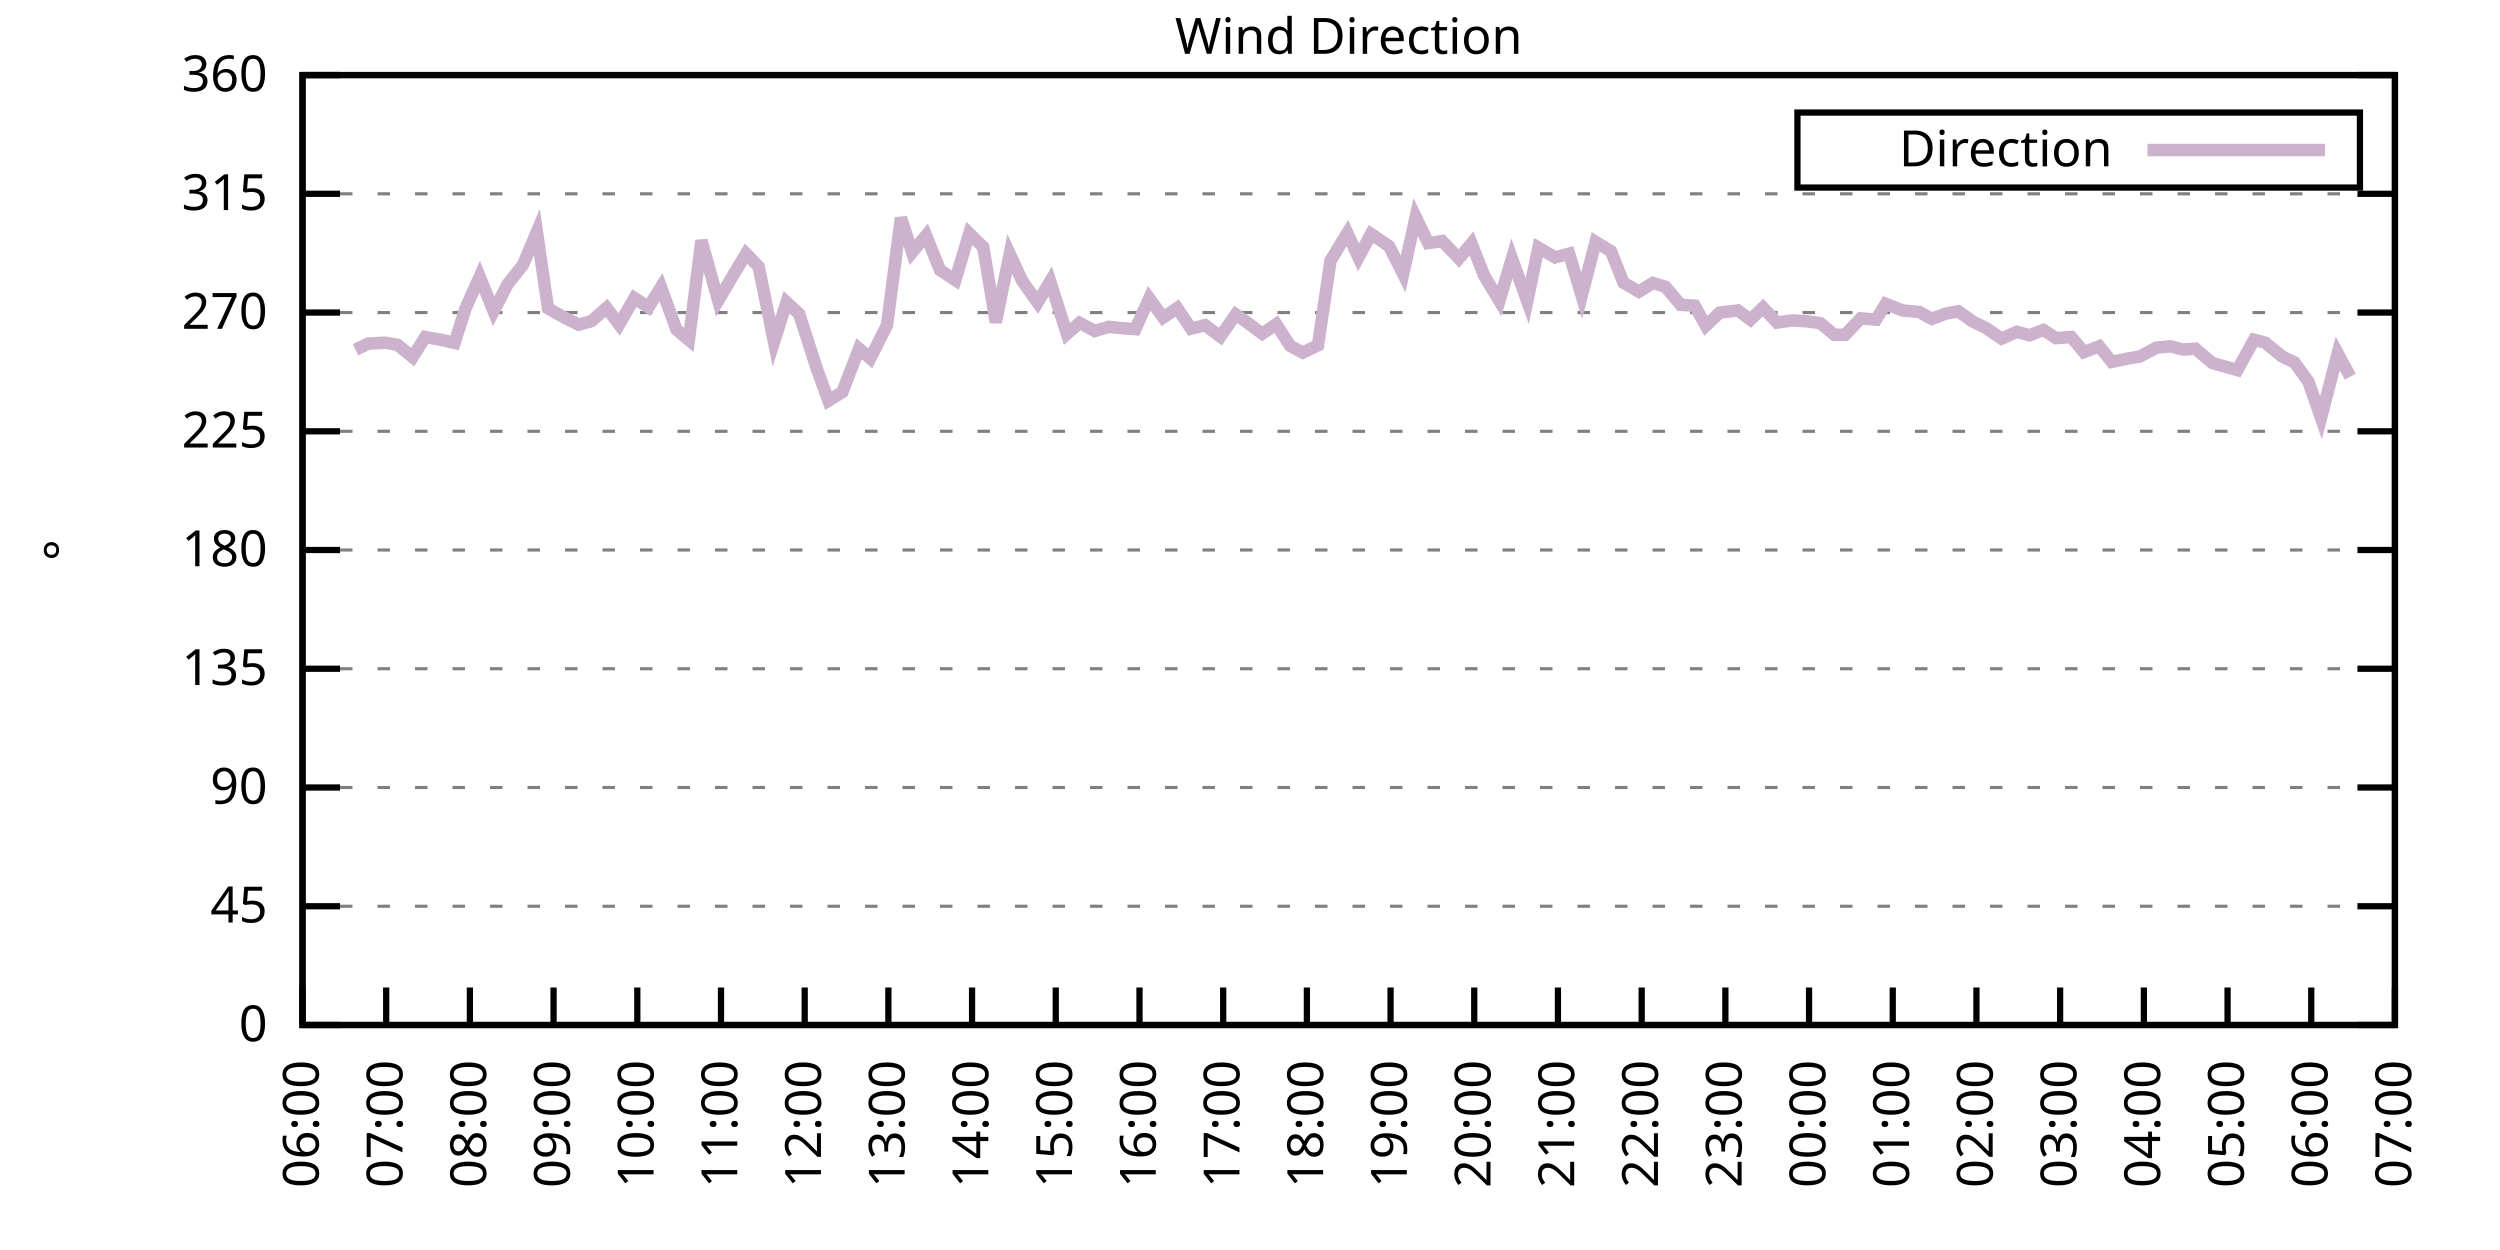
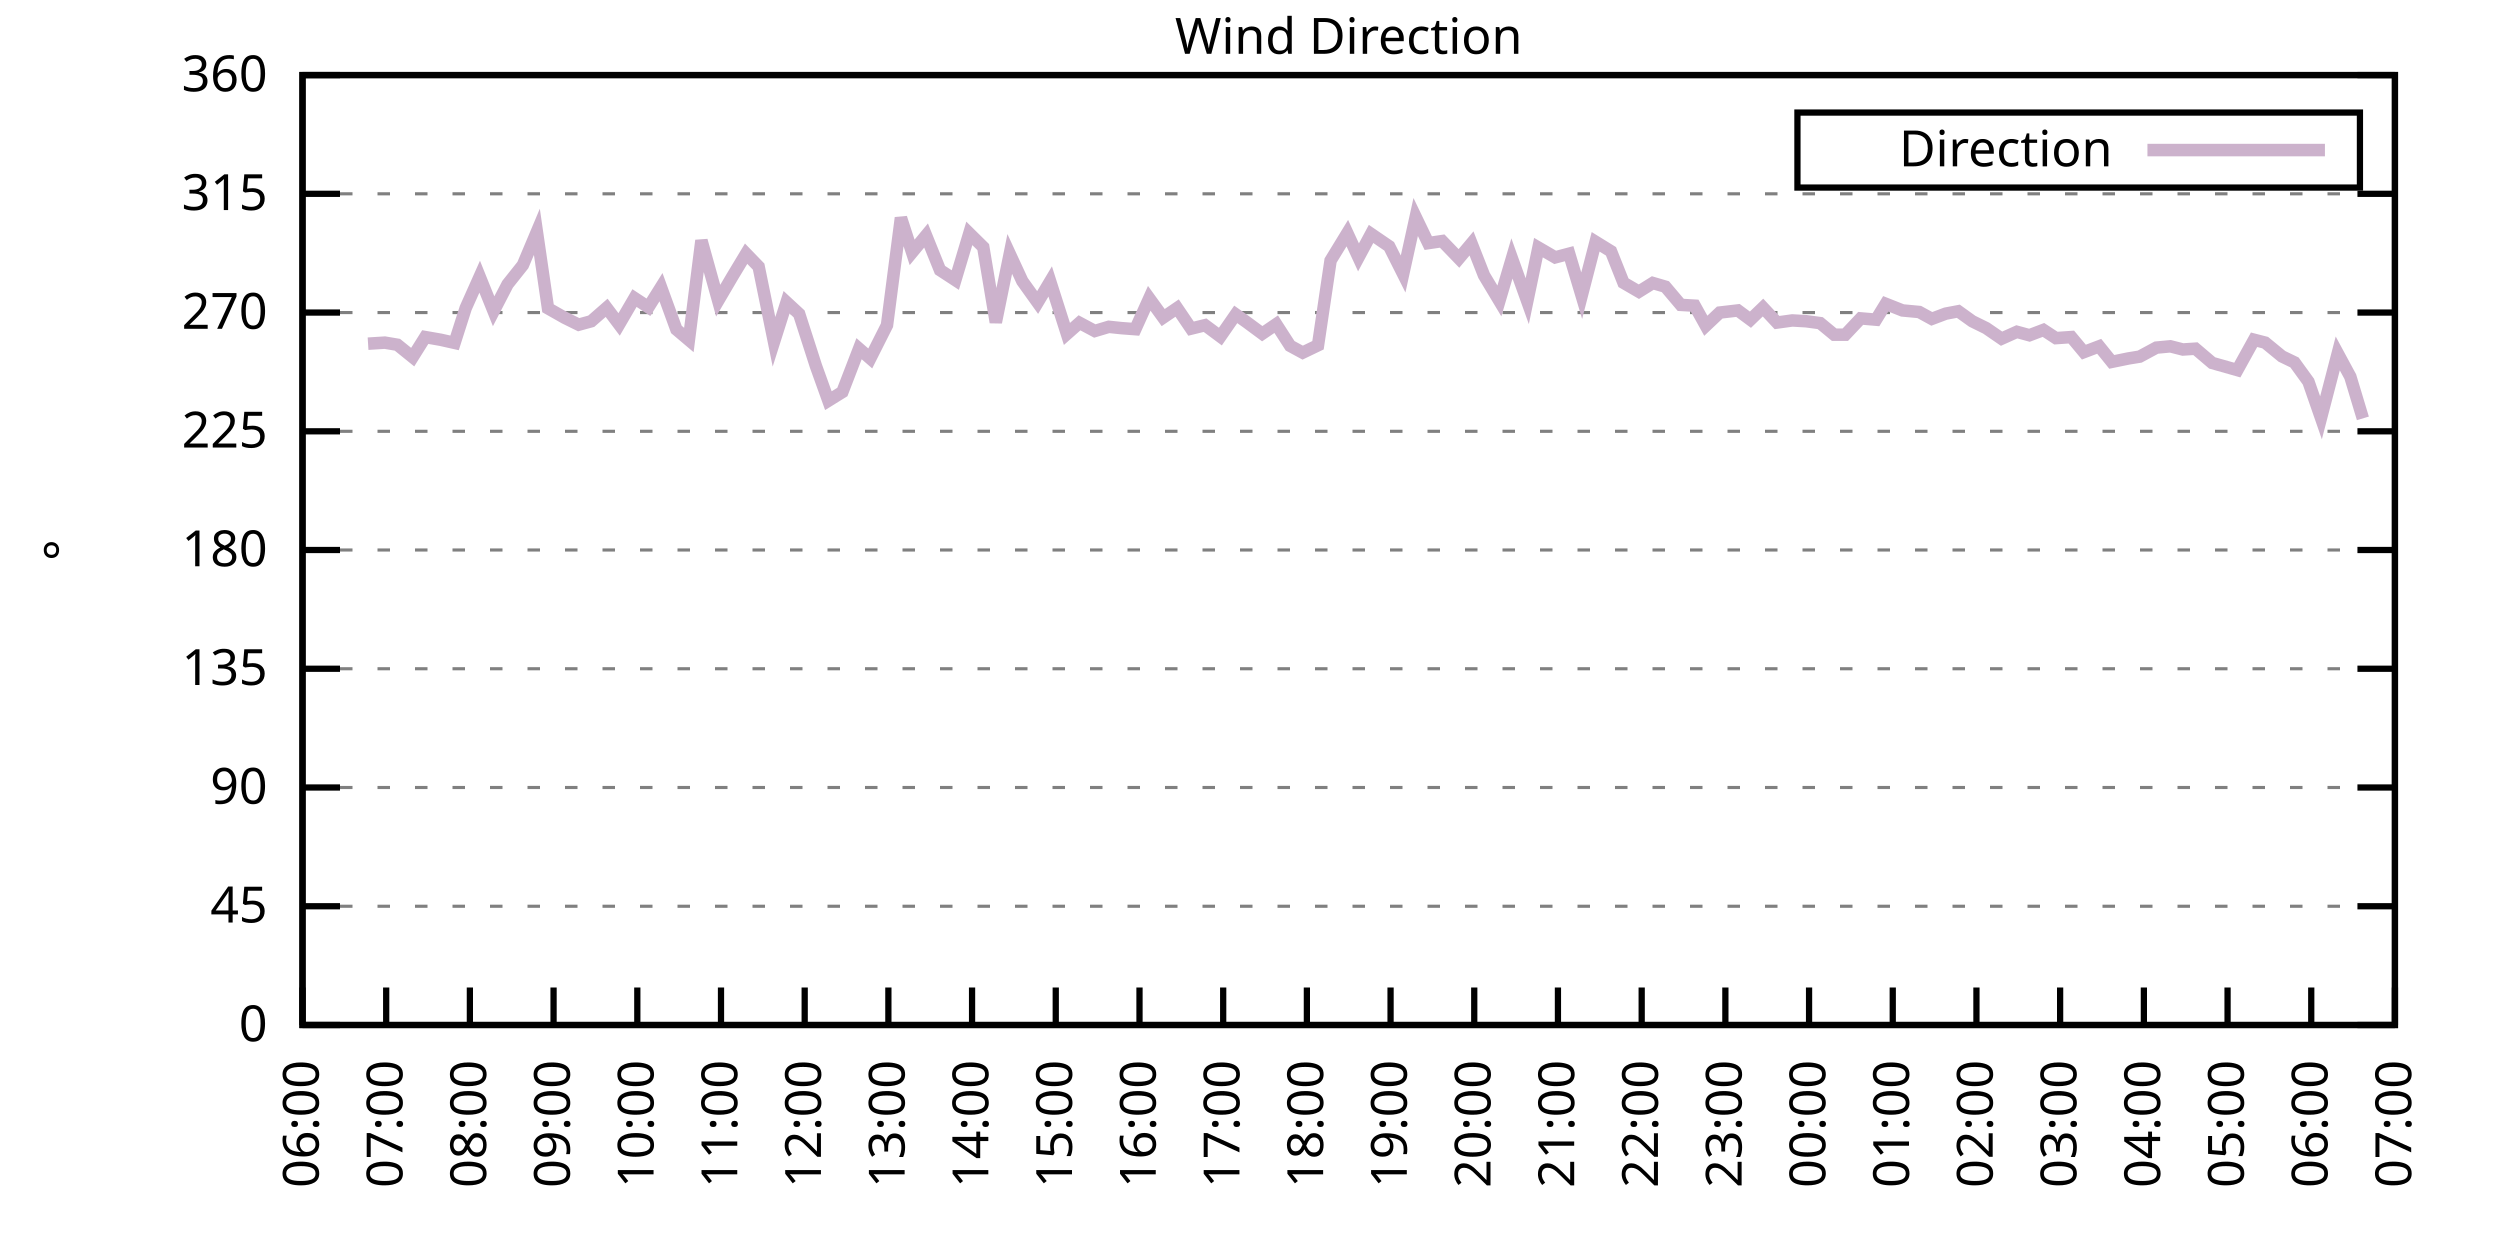
<svg xmlns="http://www.w3.org/2000/svg" xmlns:xlink="http://www.w3.org/1999/xlink" width="400" height="200" viewBox="0 0 400 200">
  <g id="gnuplot_canvas">
    <rect x="0" y="0" width="400" height="200" fill="none" />
    <defs>
      <circle id="gpDot" r="0.5" stroke-width="0.5" stroke="currentColor" />
      <path id="gpPt0" stroke-width="0.333" stroke="currentColor" d="M-1,0 h2 M0,-1 v2" />
      <path id="gpPt1" stroke-width="0.333" stroke="currentColor" d="M-1,-1 L1,1 M1,-1 L-1,1" />
      <path id="gpPt2" stroke-width="0.333" stroke="currentColor" d="M-1,0 L1,0 M0,-1 L0,1 M-1,-1 L1,1 M-1,1 L1,-1" />
      <rect id="gpPt3" stroke-width="0.333" stroke="currentColor" x="-1" y="-1" width="2" height="2" />
      <rect id="gpPt4" stroke-width="0.333" stroke="currentColor" fill="currentColor" x="-1" y="-1" width="2" height="2" />
      <circle id="gpPt5" stroke-width="0.333" stroke="currentColor" cx="0" cy="0" r="1" />
      <use xlink:href="#gpPt5" id="gpPt6" fill="currentColor" stroke="none" />
      <path id="gpPt7" stroke-width="0.333" stroke="currentColor" d="M0,-1.33 L-1.33,0.67 L1.33,0.67 z" />
      <use xlink:href="#gpPt7" id="gpPt8" fill="currentColor" stroke="none" />
      <use xlink:href="#gpPt7" id="gpPt9" stroke="currentColor" transform="rotate(180)" />
      <use xlink:href="#gpPt9" id="gpPt10" fill="currentColor" stroke="none" />
      <use xlink:href="#gpPt3" id="gpPt11" stroke="currentColor" transform="rotate(45)" />
      <use xlink:href="#gpPt11" id="gpPt12" fill="currentColor" stroke="none" />
      <path id="gpPt13" stroke-width="0.333" stroke="currentColor" d="M0,1.330 L1.265,0.411 L0.782,-1.067 L-0.782,-1.076 L-1.265,0.411 z" />
      <use xlink:href="#gpPt13" id="gpPt14" fill="currentColor" stroke="none" />
      <filter id="textbox" filterUnits="objectBoundingBox" x="0" y="0" height="1" width="1">
        <feFlood flood-color="white" flood-opacity="1" result="bgnd" />
        <feComposite in="SourceGraphic" in2="bgnd" operator="atop" />
      </filter>
      <filter id="greybox" filterUnits="objectBoundingBox" x="0" y="0" height="1" width="1">
        <feFlood flood-color="lightgrey" flood-opacity="1" result="grey" />
        <feComposite in="SourceGraphic" in2="grey" operator="atop" />
      </filter>
    </defs>
    <g fill="none" color="white" stroke="currentColor" stroke-width="1.00" stroke-linecap="butt" stroke-linejoin="miter">
</g>
    <g fill="none" color="black" stroke="currentColor" stroke-width="1.00" stroke-linecap="butt" stroke-linejoin="miter">
      <g stroke="none" shape-rendering="crispEdges">
        <polygon fill="rgb(255, 255, 255)" points="48.40,164.00 383.18,164.00 383.18,12.02 48.40,12.02 " />
      </g>
    </g>
    <g fill="none" color="black" stroke="currentColor" stroke-width="1.00" stroke-linecap="butt" stroke-linejoin="miter">
</g>
    <g fill="none" color="black" stroke="black" stroke-width="0.50" stroke-linecap="butt" stroke-linejoin="miter">
</g>
    <g fill="none" color="gray" stroke="currentColor" stroke-width="0.50" stroke-linecap="butt" stroke-linejoin="miter">
      <path stroke="gray" stroke-dasharray="2,4" class="gridline" d="M48.40,164.00 L383.19,164.00  " />
    </g>
    <g fill="none" color="gray" stroke="gray" stroke-width="1.00" stroke-linecap="butt" stroke-linejoin="miter">
</g>
    <g fill="none" color="black" stroke="currentColor" stroke-width="1.00" stroke-linecap="butt" stroke-linejoin="miter">
      <path stroke="black" d="M48.40,164.00 L54.40,164.00 M383.19,164.00 L377.19,164.00  " />
      <g transform="translate(42.80,166.60)" stroke="none" fill="black" font-family="Sans" font-size="8.00" text-anchor="end">
        <text>
          <tspan font-family="Sans"> 0</tspan>
        </text>
      </g>
    </g>
    <g fill="none" color="black" stroke="currentColor" stroke-width="1.00" stroke-linecap="butt" stroke-linejoin="miter">
</g>
    <g fill="none" color="black" stroke="black" stroke-width="0.50" stroke-linecap="butt" stroke-linejoin="miter">
</g>
    <g fill="none" color="gray" stroke="currentColor" stroke-width="0.50" stroke-linecap="butt" stroke-linejoin="miter">
      <path stroke="gray" stroke-dasharray="2,4" class="gridline" d="M48.40,145.00 L383.19,145.00  " />
    </g>
    <g fill="none" color="gray" stroke="gray" stroke-width="1.00" stroke-linecap="butt" stroke-linejoin="miter">
</g>
    <g fill="none" color="black" stroke="currentColor" stroke-width="1.00" stroke-linecap="butt" stroke-linejoin="miter">
      <path stroke="black" d="M48.40,145.00 L54.40,145.00 M383.19,145.00 L377.19,145.00  " />
      <g transform="translate(42.80,147.60)" stroke="none" fill="black" font-family="Sans" font-size="8.00" text-anchor="end">
        <text>
          <tspan font-family="Sans"> 45</tspan>
        </text>
      </g>
    </g>
    <g fill="none" color="black" stroke="currentColor" stroke-width="1.00" stroke-linecap="butt" stroke-linejoin="miter">
</g>
    <g fill="none" color="black" stroke="black" stroke-width="0.50" stroke-linecap="butt" stroke-linejoin="miter">
</g>
    <g fill="none" color="gray" stroke="currentColor" stroke-width="0.50" stroke-linecap="butt" stroke-linejoin="miter">
      <path stroke="gray" stroke-dasharray="2,4" class="gridline" d="M48.40,126.00 L383.19,126.00  " />
    </g>
    <g fill="none" color="gray" stroke="gray" stroke-width="1.00" stroke-linecap="butt" stroke-linejoin="miter">
</g>
    <g fill="none" color="black" stroke="currentColor" stroke-width="1.00" stroke-linecap="butt" stroke-linejoin="miter">
      <path stroke="black" d="M48.40,126.00 L54.40,126.00 M383.19,126.00 L377.19,126.00  " />
      <g transform="translate(42.80,128.60)" stroke="none" fill="black" font-family="Sans" font-size="8.00" text-anchor="end">
        <text>
          <tspan font-family="Sans"> 90</tspan>
        </text>
      </g>
    </g>
    <g fill="none" color="black" stroke="currentColor" stroke-width="1.00" stroke-linecap="butt" stroke-linejoin="miter">
</g>
    <g fill="none" color="black" stroke="black" stroke-width="0.50" stroke-linecap="butt" stroke-linejoin="miter">
</g>
    <g fill="none" color="gray" stroke="currentColor" stroke-width="0.50" stroke-linecap="butt" stroke-linejoin="miter">
      <path stroke="gray" stroke-dasharray="2,4" class="gridline" d="M48.40,107.00 L383.19,107.00  " />
    </g>
    <g fill="none" color="gray" stroke="gray" stroke-width="1.00" stroke-linecap="butt" stroke-linejoin="miter">
</g>
    <g fill="none" color="black" stroke="currentColor" stroke-width="1.00" stroke-linecap="butt" stroke-linejoin="miter">
      <path stroke="black" d="M48.40,107.00 L54.40,107.00 M383.19,107.00 L377.19,107.00  " />
      <g transform="translate(42.80,109.60)" stroke="none" fill="black" font-family="Sans" font-size="8.00" text-anchor="end">
        <text>
          <tspan font-family="Sans"> 135</tspan>
        </text>
      </g>
    </g>
    <g fill="none" color="black" stroke="currentColor" stroke-width="1.00" stroke-linecap="butt" stroke-linejoin="miter">
</g>
    <g fill="none" color="black" stroke="black" stroke-width="0.50" stroke-linecap="butt" stroke-linejoin="miter">
</g>
    <g fill="none" color="gray" stroke="currentColor" stroke-width="0.50" stroke-linecap="butt" stroke-linejoin="miter">
      <path stroke="gray" stroke-dasharray="2,4" class="gridline" d="M48.40,88.00 L383.19,88.00  " />
    </g>
    <g fill="none" color="gray" stroke="gray" stroke-width="1.00" stroke-linecap="butt" stroke-linejoin="miter">
</g>
    <g fill="none" color="black" stroke="currentColor" stroke-width="1.00" stroke-linecap="butt" stroke-linejoin="miter">
      <path stroke="black" d="M48.40,88.00 L54.40,88.00 M383.19,88.00 L377.19,88.00  " />
      <g transform="translate(42.80,90.60)" stroke="none" fill="black" font-family="Sans" font-size="8.00" text-anchor="end">
        <text>
          <tspan font-family="Sans"> 180</tspan>
        </text>
      </g>
    </g>
    <g fill="none" color="black" stroke="currentColor" stroke-width="1.00" stroke-linecap="butt" stroke-linejoin="miter">
</g>
    <g fill="none" color="black" stroke="black" stroke-width="0.50" stroke-linecap="butt" stroke-linejoin="miter">
</g>
    <g fill="none" color="gray" stroke="currentColor" stroke-width="0.50" stroke-linecap="butt" stroke-linejoin="miter">
      <path stroke="gray" stroke-dasharray="2,4" class="gridline" d="M48.40,69.01 L383.19,69.01  " />
    </g>
    <g fill="none" color="gray" stroke="gray" stroke-width="1.00" stroke-linecap="butt" stroke-linejoin="miter">
</g>
    <g fill="none" color="black" stroke="currentColor" stroke-width="1.00" stroke-linecap="butt" stroke-linejoin="miter">
      <path stroke="black" d="M48.40,69.01 L54.40,69.01 M383.19,69.01 L377.19,69.01  " />
      <g transform="translate(42.80,71.61)" stroke="none" fill="black" font-family="Sans" font-size="8.00" text-anchor="end">
        <text>
          <tspan font-family="Sans"> 225</tspan>
        </text>
      </g>
    </g>
    <g fill="none" color="black" stroke="currentColor" stroke-width="1.00" stroke-linecap="butt" stroke-linejoin="miter">
</g>
    <g fill="none" color="black" stroke="black" stroke-width="0.50" stroke-linecap="butt" stroke-linejoin="miter">
</g>
    <g fill="none" color="gray" stroke="currentColor" stroke-width="0.50" stroke-linecap="butt" stroke-linejoin="miter">
      <path stroke="gray" stroke-dasharray="2,4" class="gridline" d="M48.40,50.01 L383.19,50.01  " />
    </g>
    <g fill="none" color="gray" stroke="gray" stroke-width="1.00" stroke-linecap="butt" stroke-linejoin="miter">
</g>
    <g fill="none" color="black" stroke="currentColor" stroke-width="1.00" stroke-linecap="butt" stroke-linejoin="miter">
      <path stroke="black" d="M48.40,50.01 L54.40,50.01 M383.19,50.01 L377.19,50.01  " />
      <g transform="translate(42.80,52.61)" stroke="none" fill="black" font-family="Sans" font-size="8.00" text-anchor="end">
        <text>
          <tspan font-family="Sans"> 270</tspan>
        </text>
      </g>
    </g>
    <g fill="none" color="black" stroke="currentColor" stroke-width="1.00" stroke-linecap="butt" stroke-linejoin="miter">
</g>
    <g fill="none" color="black" stroke="black" stroke-width="0.50" stroke-linecap="butt" stroke-linejoin="miter">
</g>
    <g fill="none" color="gray" stroke="currentColor" stroke-width="0.50" stroke-linecap="butt" stroke-linejoin="miter">
      <path stroke="gray" stroke-dasharray="2,4" class="gridline" d="M48.40,31.01 L383.19,31.01  " />
    </g>
    <g fill="none" color="gray" stroke="gray" stroke-width="1.00" stroke-linecap="butt" stroke-linejoin="miter">
</g>
    <g fill="none" color="black" stroke="currentColor" stroke-width="1.00" stroke-linecap="butt" stroke-linejoin="miter">
      <path stroke="black" d="M48.40,31.01 L54.40,31.01 M383.19,31.01 L377.19,31.01  " />
      <g transform="translate(42.80,33.61)" stroke="none" fill="black" font-family="Sans" font-size="8.00" text-anchor="end">
        <text>
          <tspan font-family="Sans"> 315</tspan>
        </text>
      </g>
    </g>
    <g fill="none" color="black" stroke="currentColor" stroke-width="1.00" stroke-linecap="butt" stroke-linejoin="miter">
</g>
    <g fill="none" color="black" stroke="black" stroke-width="0.50" stroke-linecap="butt" stroke-linejoin="miter">
</g>
    <g fill="none" color="gray" stroke="currentColor" stroke-width="0.50" stroke-linecap="butt" stroke-linejoin="miter">
      <path stroke="gray" stroke-dasharray="2,4" class="gridline" d="M48.40,12.01 L383.19,12.01  " />
    </g>
    <g fill="none" color="gray" stroke="gray" stroke-width="1.00" stroke-linecap="butt" stroke-linejoin="miter">
</g>
    <g fill="none" color="black" stroke="currentColor" stroke-width="1.00" stroke-linecap="butt" stroke-linejoin="miter">
      <path stroke="black" d="M48.40,12.01 L54.40,12.01 M383.19,12.01 L377.19,12.01  " />
      <g transform="translate(42.80,14.61)" stroke="none" fill="black" font-family="Sans" font-size="8.00" text-anchor="end">
        <text>
          <tspan font-family="Sans"> 360</tspan>
        </text>
      </g>
    </g>
    <g fill="none" color="black" stroke="currentColor" stroke-width="1.00" stroke-linecap="butt" stroke-linejoin="miter">
      <path stroke="black" d="M48.40,164.00 L48.40,158.00  " />
      <g transform="translate(51.00,169.60) rotate(270.00)" stroke="none" fill="black" font-family="Sans" font-size="8.00" text-anchor="end">
        <text>
          <tspan font-family="Sans">06:00</tspan>
        </text>
      </g>
    </g>
    <g fill="none" color="black" stroke="currentColor" stroke-width="1.00" stroke-linecap="butt" stroke-linejoin="miter">
      <path stroke="black" d="M61.79,164.00 L61.79,158.00  " />
      <g transform="translate(64.39,169.60) rotate(270.00)" stroke="none" fill="black" font-family="Sans" font-size="8.00" text-anchor="end">
        <text>
          <tspan font-family="Sans">07:00</tspan>
        </text>
      </g>
    </g>
    <g fill="none" color="black" stroke="currentColor" stroke-width="1.00" stroke-linecap="butt" stroke-linejoin="miter">
      <path stroke="black" d="M75.18,164.00 L75.18,158.00  " />
      <g transform="translate(77.78,169.60) rotate(270.00)" stroke="none" fill="black" font-family="Sans" font-size="8.00" text-anchor="end">
        <text>
          <tspan font-family="Sans">08:00</tspan>
        </text>
      </g>
    </g>
    <g fill="none" color="black" stroke="currentColor" stroke-width="1.00" stroke-linecap="butt" stroke-linejoin="miter">
      <path stroke="black" d="M88.57,164.00 L88.57,158.00  " />
      <g transform="translate(91.17,169.60) rotate(270.00)" stroke="none" fill="black" font-family="Sans" font-size="8.00" text-anchor="end">
        <text>
          <tspan font-family="Sans">09:00</tspan>
        </text>
      </g>
    </g>
    <g fill="none" color="black" stroke="currentColor" stroke-width="1.00" stroke-linecap="butt" stroke-linejoin="miter">
      <path stroke="black" d="M101.97,164.00 L101.97,158.00  " />
      <g transform="translate(104.57,169.60) rotate(270.00)" stroke="none" fill="black" font-family="Sans" font-size="8.00" text-anchor="end">
        <text>
          <tspan font-family="Sans">10:00</tspan>
        </text>
      </g>
    </g>
    <g fill="none" color="black" stroke="currentColor" stroke-width="1.00" stroke-linecap="butt" stroke-linejoin="miter">
      <path stroke="black" d="M115.36,164.00 L115.36,158.00  " />
      <g transform="translate(117.96,169.60) rotate(270.00)" stroke="none" fill="black" font-family="Sans" font-size="8.00" text-anchor="end">
        <text>
          <tspan font-family="Sans">11:00</tspan>
        </text>
      </g>
    </g>
    <g fill="none" color="black" stroke="currentColor" stroke-width="1.00" stroke-linecap="butt" stroke-linejoin="miter">
      <path stroke="black" d="M128.75,164.00 L128.75,158.00  " />
      <g transform="translate(131.35,169.60) rotate(270.00)" stroke="none" fill="black" font-family="Sans" font-size="8.00" text-anchor="end">
        <text>
          <tspan font-family="Sans">12:00</tspan>
        </text>
      </g>
    </g>
    <g fill="none" color="black" stroke="currentColor" stroke-width="1.00" stroke-linecap="butt" stroke-linejoin="miter">
      <path stroke="black" d="M142.14,164.00 L142.14,158.00  " />
      <g transform="translate(144.74,169.60) rotate(270.00)" stroke="none" fill="black" font-family="Sans" font-size="8.00" text-anchor="end">
        <text>
          <tspan font-family="Sans">13:00</tspan>
        </text>
      </g>
    </g>
    <g fill="none" color="black" stroke="currentColor" stroke-width="1.00" stroke-linecap="butt" stroke-linejoin="miter">
      <path stroke="black" d="M155.53,164.00 L155.53,158.00  " />
      <g transform="translate(158.13,169.60) rotate(270.00)" stroke="none" fill="black" font-family="Sans" font-size="8.00" text-anchor="end">
        <text>
          <tspan font-family="Sans">14:00</tspan>
        </text>
      </g>
    </g>
    <g fill="none" color="black" stroke="currentColor" stroke-width="1.00" stroke-linecap="butt" stroke-linejoin="miter">
      <path stroke="black" d="M168.92,164.00 L168.92,158.00  " />
      <g transform="translate(171.52,169.60) rotate(270.00)" stroke="none" fill="black" font-family="Sans" font-size="8.00" text-anchor="end">
        <text>
          <tspan font-family="Sans">15:00</tspan>
        </text>
      </g>
    </g>
    <g fill="none" color="black" stroke="currentColor" stroke-width="1.00" stroke-linecap="butt" stroke-linejoin="miter">
      <path stroke="black" d="M182.32,164.00 L182.32,158.00  " />
      <g transform="translate(184.92,169.60) rotate(270.00)" stroke="none" fill="black" font-family="Sans" font-size="8.00" text-anchor="end">
        <text>
          <tspan font-family="Sans">16:00</tspan>
        </text>
      </g>
    </g>
    <g fill="none" color="black" stroke="currentColor" stroke-width="1.00" stroke-linecap="butt" stroke-linejoin="miter">
      <path stroke="black" d="M195.71,164.00 L195.71,158.00  " />
      <g transform="translate(198.31,169.60) rotate(270.00)" stroke="none" fill="black" font-family="Sans" font-size="8.00" text-anchor="end">
        <text>
          <tspan font-family="Sans">17:00</tspan>
        </text>
      </g>
    </g>
    <g fill="none" color="black" stroke="currentColor" stroke-width="1.00" stroke-linecap="butt" stroke-linejoin="miter">
      <path stroke="black" d="M209.10,164.00 L209.10,158.00  " />
      <g transform="translate(211.70,169.60) rotate(270.00)" stroke="none" fill="black" font-family="Sans" font-size="8.00" text-anchor="end">
        <text>
          <tspan font-family="Sans">18:00</tspan>
        </text>
      </g>
    </g>
    <g fill="none" color="black" stroke="currentColor" stroke-width="1.00" stroke-linecap="butt" stroke-linejoin="miter">
      <path stroke="black" d="M222.49,164.00 L222.49,158.00  " />
      <g transform="translate(225.09,169.60) rotate(270.00)" stroke="none" fill="black" font-family="Sans" font-size="8.00" text-anchor="end">
        <text>
          <tspan font-family="Sans">19:00</tspan>
        </text>
      </g>
    </g>
    <g fill="none" color="black" stroke="currentColor" stroke-width="1.00" stroke-linecap="butt" stroke-linejoin="miter">
      <path stroke="black" d="M235.88,164.00 L235.88,158.00  " />
      <g transform="translate(238.48,169.60) rotate(270.00)" stroke="none" fill="black" font-family="Sans" font-size="8.00" text-anchor="end">
        <text>
          <tspan font-family="Sans">20:00</tspan>
        </text>
      </g>
    </g>
    <g fill="none" color="black" stroke="currentColor" stroke-width="1.00" stroke-linecap="butt" stroke-linejoin="miter">
      <path stroke="black" d="M249.27,164.00 L249.27,158.00  " />
      <g transform="translate(251.87,169.60) rotate(270.00)" stroke="none" fill="black" font-family="Sans" font-size="8.00" text-anchor="end">
        <text>
          <tspan font-family="Sans">21:00</tspan>
        </text>
      </g>
    </g>
    <g fill="none" color="black" stroke="currentColor" stroke-width="1.00" stroke-linecap="butt" stroke-linejoin="miter">
      <path stroke="black" d="M262.67,164.00 L262.67,158.00  " />
      <g transform="translate(265.27,169.60) rotate(270.00)" stroke="none" fill="black" font-family="Sans" font-size="8.00" text-anchor="end">
        <text>
          <tspan font-family="Sans">22:00</tspan>
        </text>
      </g>
    </g>
    <g fill="none" color="black" stroke="currentColor" stroke-width="1.00" stroke-linecap="butt" stroke-linejoin="miter">
      <path stroke="black" d="M276.06,164.00 L276.06,158.00  " />
      <g transform="translate(278.66,169.60) rotate(270.00)" stroke="none" fill="black" font-family="Sans" font-size="8.00" text-anchor="end">
        <text>
          <tspan font-family="Sans">23:00</tspan>
        </text>
      </g>
    </g>
    <g fill="none" color="black" stroke="currentColor" stroke-width="1.00" stroke-linecap="butt" stroke-linejoin="miter">
      <path stroke="black" d="M289.45,164.00 L289.45,158.00  " />
      <g transform="translate(292.05,169.60) rotate(270.00)" stroke="none" fill="black" font-family="Sans" font-size="8.00" text-anchor="end">
        <text>
          <tspan font-family="Sans">00:00</tspan>
        </text>
      </g>
    </g>
    <g fill="none" color="black" stroke="currentColor" stroke-width="1.00" stroke-linecap="butt" stroke-linejoin="miter">
      <path stroke="black" d="M302.84,164.00 L302.84,158.00  " />
      <g transform="translate(305.44,169.60) rotate(270.00)" stroke="none" fill="black" font-family="Sans" font-size="8.00" text-anchor="end">
        <text>
          <tspan font-family="Sans">01:00</tspan>
        </text>
      </g>
    </g>
    <g fill="none" color="black" stroke="currentColor" stroke-width="1.00" stroke-linecap="butt" stroke-linejoin="miter">
      <path stroke="black" d="M316.23,164.00 L316.23,158.00  " />
      <g transform="translate(318.83,169.60) rotate(270.00)" stroke="none" fill="black" font-family="Sans" font-size="8.00" text-anchor="end">
        <text>
          <tspan font-family="Sans">02:00</tspan>
        </text>
      </g>
    </g>
    <g fill="none" color="black" stroke="currentColor" stroke-width="1.00" stroke-linecap="butt" stroke-linejoin="miter">
      <path stroke="black" d="M329.62,164.00 L329.62,158.00  " />
      <g transform="translate(332.22,169.60) rotate(270.00)" stroke="none" fill="black" font-family="Sans" font-size="8.00" text-anchor="end">
        <text>
          <tspan font-family="Sans">03:00</tspan>
        </text>
      </g>
    </g>
    <g fill="none" color="black" stroke="currentColor" stroke-width="1.00" stroke-linecap="butt" stroke-linejoin="miter">
      <path stroke="black" d="M343.02,164.00 L343.02,158.00  " />
      <g transform="translate(345.62,169.60) rotate(270.00)" stroke="none" fill="black" font-family="Sans" font-size="8.00" text-anchor="end">
        <text>
          <tspan font-family="Sans">04:00</tspan>
        </text>
      </g>
    </g>
    <g fill="none" color="black" stroke="currentColor" stroke-width="1.00" stroke-linecap="butt" stroke-linejoin="miter">
      <path stroke="black" d="M356.41,164.00 L356.41,158.00  " />
      <g transform="translate(359.01,169.60) rotate(270.00)" stroke="none" fill="black" font-family="Sans" font-size="8.00" text-anchor="end">
        <text>
          <tspan font-family="Sans">05:00</tspan>
        </text>
      </g>
    </g>
    <g fill="none" color="black" stroke="currentColor" stroke-width="1.00" stroke-linecap="butt" stroke-linejoin="miter">
      <path stroke="black" d="M369.80,164.00 L369.80,158.00  " />
      <g transform="translate(372.40,169.60) rotate(270.00)" stroke="none" fill="black" font-family="Sans" font-size="8.00" text-anchor="end">
        <text>
          <tspan font-family="Sans">06:00</tspan>
        </text>
      </g>
    </g>
    <g fill="none" color="black" stroke="currentColor" stroke-width="1.00" stroke-linecap="butt" stroke-linejoin="miter">
      <path stroke="black" d="M383.19,164.00 L383.19,158.00  " />
      <g transform="translate(385.79,169.60) rotate(270.00)" stroke="none" fill="black" font-family="Sans" font-size="8.00" text-anchor="end">
        <text>
          <tspan font-family="Sans">07:00</tspan>
        </text>
      </g>
    </g>
    <g fill="none" color="black" stroke="currentColor" stroke-width="1.00" stroke-linecap="butt" stroke-linejoin="miter">
</g>
    <g fill="none" color="black" stroke="currentColor" stroke-width="1.00" stroke-linecap="butt" stroke-linejoin="miter">
      <path stroke="black" d="M48.40,12.01 L48.40,164.00 L383.19,164.00 L383.19,12.01 L48.40,12.01 Z  " />
    </g>
    <g fill="none" color="black" stroke="currentColor" stroke-width="1.00" stroke-linecap="butt" stroke-linejoin="miter">
</g>
    <g fill="none" color="black" stroke="currentColor" stroke-width="1.00" stroke-linecap="butt" stroke-linejoin="miter">
      <path stroke="black" d="M287.59,30.01 L287.59,18.01 L377.59,18.01 L377.59,30.01 L287.59,30.01 Z  " />
    </g>
    <g id="Wind_direction_plot_1">
      <g fill="none" color="white" stroke="black" stroke-width="2.00" stroke-linecap="butt" stroke-linejoin="miter">
</g>
      <g fill="none" color="black" stroke="currentColor" stroke-width="2.00" stroke-linecap="butt" stroke-linejoin="miter">
        <g transform="translate(337.99,26.61)" stroke="none" fill="black" font-family="Sans" font-size="8.00" text-anchor="end">
          <text>
            <tspan font-family="Sans">Direction</tspan>
          </text>
        </g>
      </g>
      <g fill="none" color="black" stroke="currentColor" stroke-width="2.00" stroke-linecap="butt" stroke-linejoin="miter">
-         <path stroke="rgb(204, 178, 204)" d="M343.59,24.01 L371.99,24.01 M56.88,55.96 L58.89,54.99 L61.57,54.82 L63.58,55.16 L66.03,57.14 L68.04,53.93   L70.50,54.36 L72.73,54.86 L74.51,49.29 L76.75,44.27 L78.98,49.80 L81.21,45.49 L83.66,42.41 L85.90,37.09   L87.68,49.33 L90.36,50.85 L92.59,51.95 L94.60,51.40 L97.06,49.25 L99.06,51.91 L101.52,47.69 L103.75,49.16   L105.76,45.95 L108.22,52.71 L110.22,54.40 L112.23,38.48 L114.91,48.11 L117.14,44.31 L119.38,40.59 L121.38,42.66   L123.84,54.69 L125.85,48.36 L127.86,50.22 L130.54,58.54 L132.54,64.11 L134.78,62.72 L137.45,55.79 L139.24,57.35   L141.92,52.03 L144.15,34.85 L145.94,40.38 L148.17,37.68 L150.40,43.21 L152.85,44.81 L155.09,37.34 L157.32,39.54   L159.33,51.57 L161.56,40.63 L163.57,44.98 L166.02,48.40 L168.03,45.03 L170.71,53.43 L172.72,51.65 L175.17,52.96   L177.41,52.29 L179.41,52.50 L181.65,52.67 L183.88,47.73 L186.11,50.81 L188.34,49.29 L190.57,52.58 L192.81,52.03   L195.26,53.85 L197.72,50.30 L199.50,51.57 L201.96,53.39 L204.19,51.87 L206.42,55.33 L208.43,56.42 L210.88,55.24   L212.89,41.69 L215.57,37.30 L217.36,41.18 L219.37,37.43 L222.27,39.41 L224.50,43.84 L226.51,34.72 L228.52,38.90   L230.75,38.57 L233.43,41.35 L235.44,38.95 L237.44,44.05 L239.90,48.15 L241.91,41.35 L244.36,48.19 L246.15,39.62   L248.83,41.18 L251.06,40.59 L253.07,47.31 L255.30,38.69 L257.76,40.21 L259.76,45.24 L262.22,46.67 L264.45,45.28   L266.46,45.87 L268.92,48.78 L271.15,48.91 L272.93,52.12 L275.16,50.01 L278.07,49.67 L280.07,51.15 L282.08,49.21   L284.32,51.61 L286.77,51.27 L289.00,51.40 L291.23,51.70 L293.47,53.55 L295.25,53.55 L297.71,50.94 L300.16,51.15   L301.72,48.61 L304.40,49.67 L307.08,49.92 L309.09,51.02 L311.32,50.18 L313.33,49.80 L315.56,51.40 L317.79,52.50   L320.25,54.19 L322.70,53.09 L324.71,53.64 L326.95,52.79 L328.95,54.10 L331.41,53.93 L333.42,56.34 L335.87,55.41   L337.88,57.90 L340.56,57.35 L342.35,57.06 L345.02,55.62 L347.26,55.41 L349.26,55.92 L351.27,55.79 L353.95,58.07   L357.97,59.21 L360.65,54.36 L362.43,54.82 L365.11,57.02 L367.12,57.99 L369.35,61.07 L371.36,66.85 L374.04,56.55   L376.05,60.27  " />
+         <path stroke="rgb(204, 178, 204)" d="M343.59,24.01 L371.99,24.01 M58.89,54.99 L61.57,54.82 L63.58,55.16 L66.03,57.14 L68.04,53.93 L70.50,54.36   L72.73,54.86 L74.51,49.29 L76.75,44.27 L78.98,49.80 L81.21,45.49 L83.66,42.41 L85.90,37.09 L87.68,49.33   L90.36,50.85 L92.59,51.95 L94.60,51.40 L97.06,49.25 L99.06,51.91 L101.52,47.69 L103.75,49.16 L105.76,45.95   L108.22,52.71 L110.22,54.40 L112.23,38.48 L114.91,48.11 L117.14,44.31 L119.38,40.59 L121.38,42.66 L123.84,54.69   L125.85,48.36 L127.86,50.22 L130.54,58.54 L132.54,64.11 L134.78,62.72 L137.45,55.79 L139.24,57.35 L141.92,52.03   L144.15,34.85 L145.94,40.38 L148.17,37.68 L150.40,43.21 L152.85,44.81 L155.09,37.34 L157.32,39.54 L159.33,51.57   L161.56,40.63 L163.57,44.98 L166.02,48.40 L168.03,45.03 L170.71,53.43 L172.72,51.65 L175.17,52.96 L177.41,52.29   L179.41,52.50 L181.65,52.67 L183.88,47.73 L186.11,50.81 L188.34,49.29 L190.57,52.58 L192.81,52.03 L195.26,53.85   L197.72,50.30 L199.50,51.57 L201.96,53.39 L204.19,51.87 L206.42,55.33 L208.43,56.42 L210.88,55.24 L212.89,41.69   L215.57,37.30 L217.36,41.18 L219.37,37.43 L222.27,39.41 L224.50,43.84 L226.51,34.72 L228.52,38.90 L230.75,38.57   L233.43,41.35 L235.44,38.95 L237.44,44.05 L239.90,48.15 L241.91,41.35 L244.36,48.19 L246.15,39.62 L248.83,41.18   L251.06,40.59 L253.07,47.31 L255.30,38.69 L257.76,40.21 L259.76,45.24 L262.22,46.67 L264.45,45.28 L266.46,45.87   L268.92,48.78 L271.15,48.91 L272.93,52.12 L275.16,50.01 L278.07,49.67 L280.07,51.15 L282.08,49.21 L284.32,51.61   L286.77,51.27 L289.00,51.40 L291.23,51.70 L293.47,53.55 L295.25,53.55 L297.71,50.94 L300.16,51.15 L301.72,48.61   L304.40,49.67 L307.08,49.92 L309.09,51.02 L311.32,50.18 L313.33,49.80 L315.56,51.40 L317.79,52.50 L320.25,54.19   L322.70,53.09 L324.71,53.64 L326.95,52.79 L328.95,54.10 L331.41,53.93 L333.42,56.34 L335.87,55.41 L337.88,57.90   L340.56,57.35 L342.35,57.06 L345.02,55.62 L347.26,55.41 L349.26,55.92 L351.27,55.79 L353.95,58.07 L357.97,59.21   L360.65,54.36 L362.43,54.82 L365.11,57.02 L367.12,57.99 L369.35,61.07 L371.36,66.85 L374.04,56.55 L376.05,60.27   L378.06,66.94  " />
      </g>
    </g>
    <g fill="none" color="black" stroke="currentColor" stroke-width="2.00" stroke-linecap="butt" stroke-linejoin="miter">
</g>
    <g fill="none" color="black" stroke="black" stroke-width="1.00" stroke-linecap="butt" stroke-linejoin="miter">
</g>
    <g fill="none" color="black" stroke="currentColor" stroke-width="1.00" stroke-linecap="butt" stroke-linejoin="miter">
      <path stroke="black" d="M48.40,12.01 L48.40,164.00 L383.19,164.00 L383.19,12.01 L48.40,12.01 Z  " />
      <g transform="translate(12.80,88.01) rotate(270.00)" stroke="none" fill="black" font-family="Sans" font-size="8.00" text-anchor="middle">
        <text>
          <tspan font-family="Sans">°</tspan>
        </text>
      </g>
    </g>
    <g fill="none" color="black" stroke="currentColor" stroke-width="1.00" stroke-linecap="butt" stroke-linejoin="miter">
</g>
    <g fill="none" color="black" stroke="currentColor" stroke-width="1.00" stroke-linecap="butt" stroke-linejoin="miter">
      <g transform="translate(215.79,8.61)" stroke="none" fill="black" font-family="Sans" font-size="8.00" text-anchor="middle">
        <text>
          <tspan font-family="Sans">Wind Direction</tspan>
        </text>
      </g>
    </g>
    <g fill="none" color="black" stroke="currentColor" stroke-width="1.00" stroke-linecap="butt" stroke-linejoin="miter">
</g>
  </g>
</svg>
